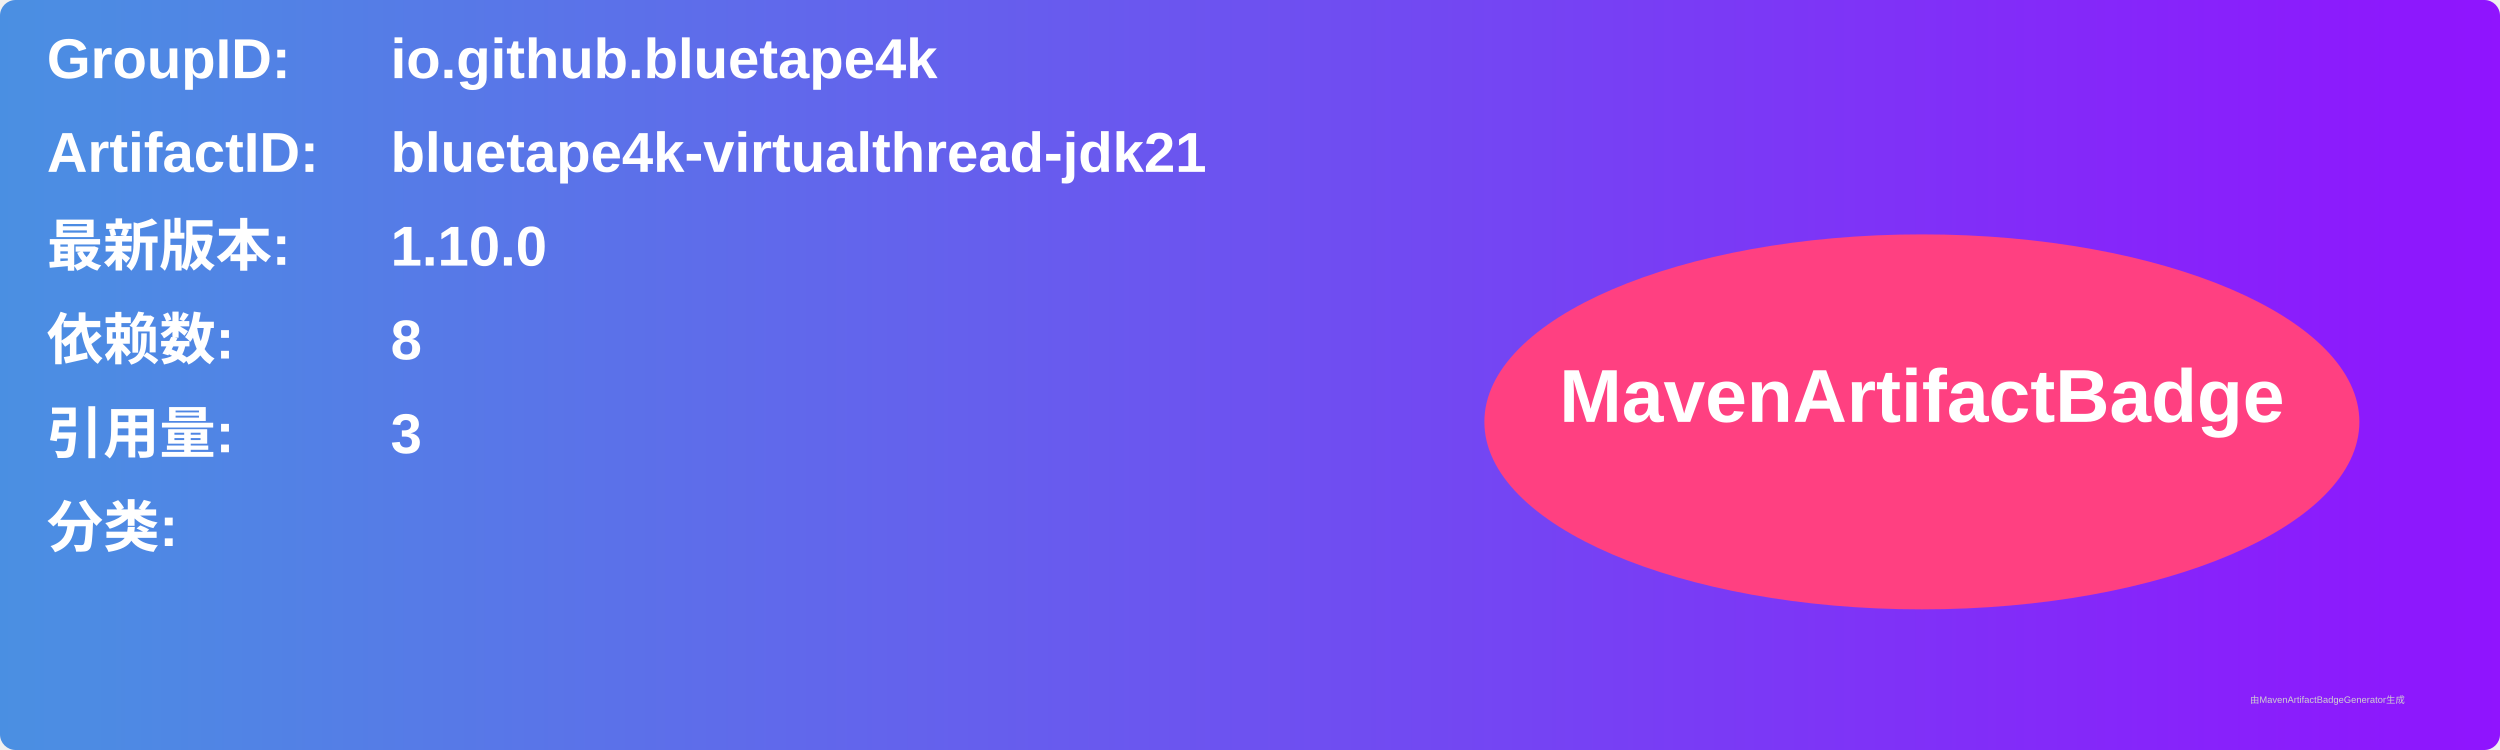
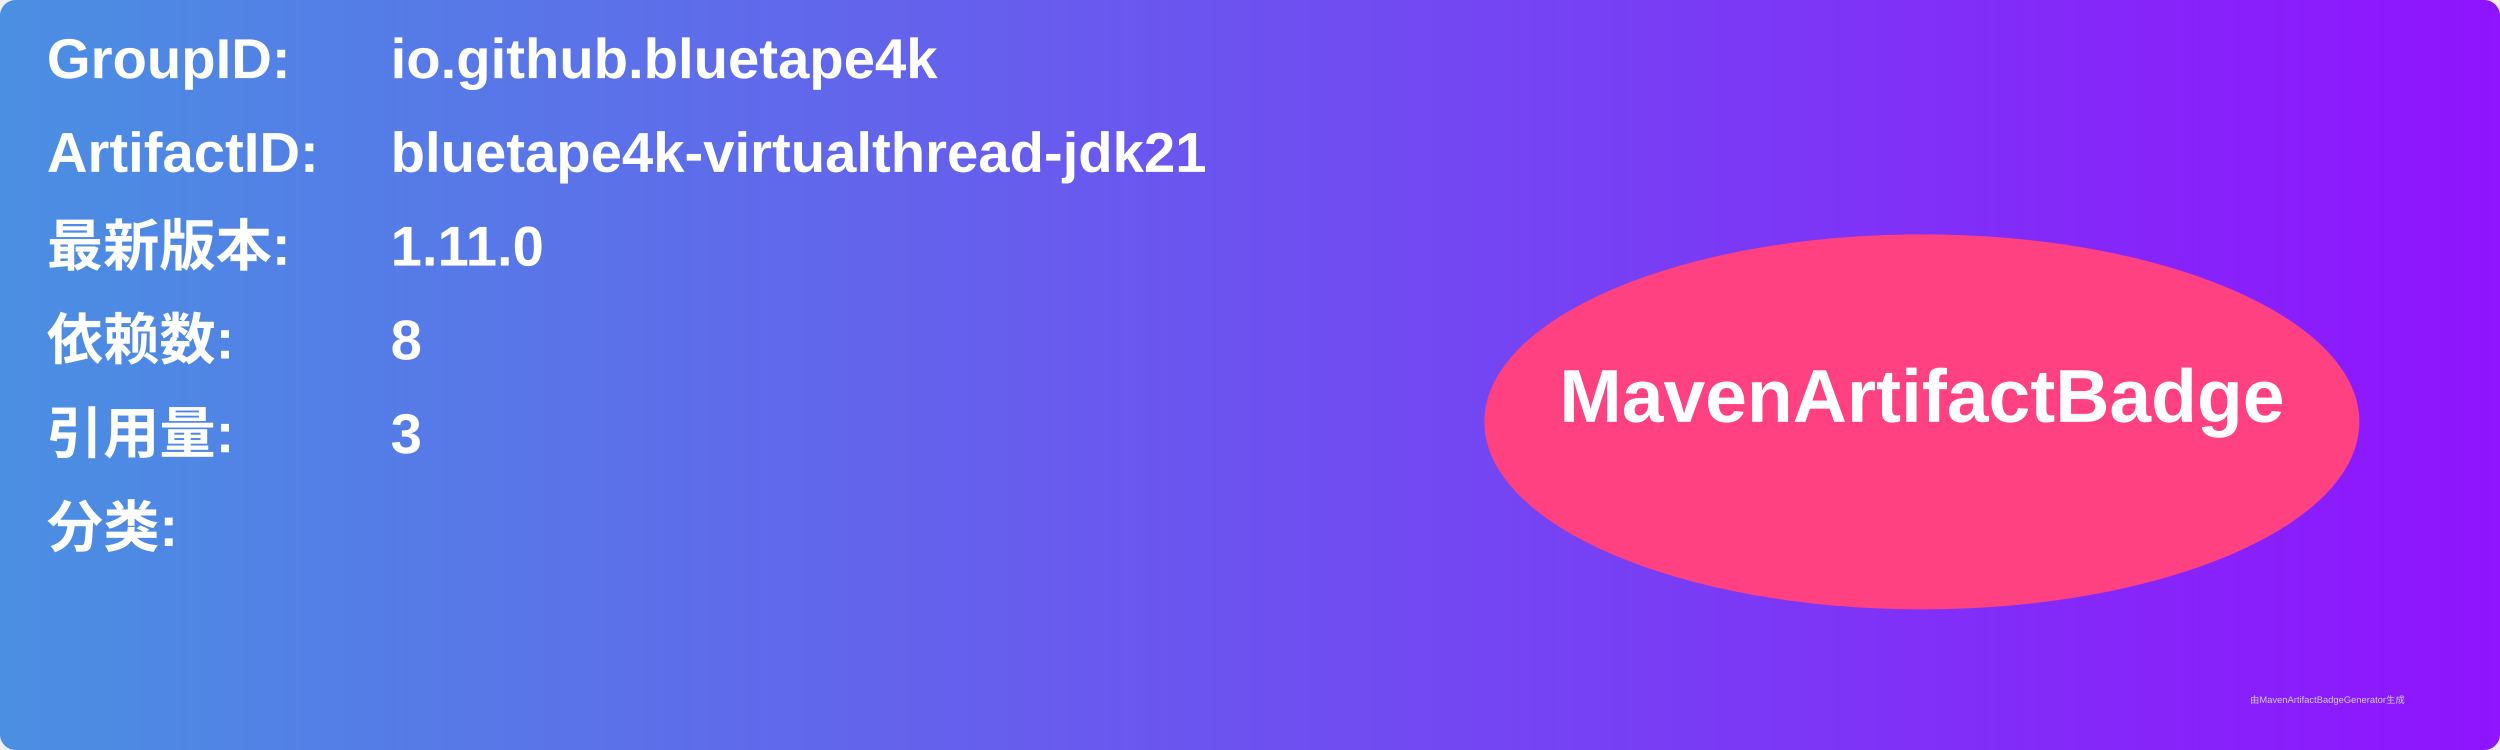
<svg xmlns="http://www.w3.org/2000/svg" width="800" height="240" viewBox="0 0 800 240">
  <linearGradient id="grad" x1="0%" y1="0%" x2="100%" y2="0%">
    <stop offset="0%" stop-color="#4a90e2" />
    <stop offset="100%" stop-color="#9013fe" />
  </linearGradient>
  <rect width="100%" height="100%" rx="5" ry="5" fill="url(#grad)" />
  <g transform="translate(15, 15)">
    <text x="0" y="10" font-family="Arial" font-size="18" fill="white" font-weight="bold" width="260">GroupID:</text>
    <text x="110" y="10" font-family="Arial" font-size="18" fill="white" font-weight="bold" width="460">io.github.bluetape4k</text>
    <text x="0" y="40" font-family="Arial" font-size="18" fill="white" font-weight="bold" width="260">ArtifactID:</text>
    <text x="110" y="40" font-family="Arial" font-size="18" fill="white" font-weight="bold" width="460">bluetape4k-virtualthread-jdk21</text>
    <text x="0" y="70" font-family="Arial" font-size="18" fill="white" font-weight="bold">最新版本:</text>
    <text x="110" y="70" font-family="Arial" font-size="18" fill="white" font-weight="bold">
-       <tspan font-weight="bold">1.10.0</tspan>
+       <tspan font-weight="bold">1.11.0</tspan>
    </text>
    <text x="0" y="100" font-family="Arial" font-size="18" fill="white" font-weight="bold">依赖数: </text>
    <text x="110" y="100" font-family="Arial" font-size="18" fill="white">
      <tspan font-weight="bold">8</tspan>
    </text>
    <text x="0" y="130" font-family="Arial" font-size="18" fill="white" font-weight="bold">引用量: </text>
    <text x="110" y="130" font-family="Arial" font-size="18" fill="white">
      <tspan font-weight="bold">3</tspan>
    </text>
    <text x="0" y="160" font-family="Arial" font-size="18" fill="white" font-weight="bold">分类:</text>
    <text x="10" y="190" font-family="Arial" font-size="10" fill="white">
      <tspan font-weight="bold" />
    </text>
    <ellipse cx="600" cy="120" rx="140" ry="60" fill="#ff4081" />
    <text x="600" y="120" text-anchor="middle" font-family="Arial" font-size="24" fill="white" font-weight="bold">MavenArtifactBadge</text>
  </g>
  <text x="720" y="225" font-family="Arial" font-size="3" fill="#d0d0d0">由MavenArtifactBadgeGenerator生成</text>
</svg>
